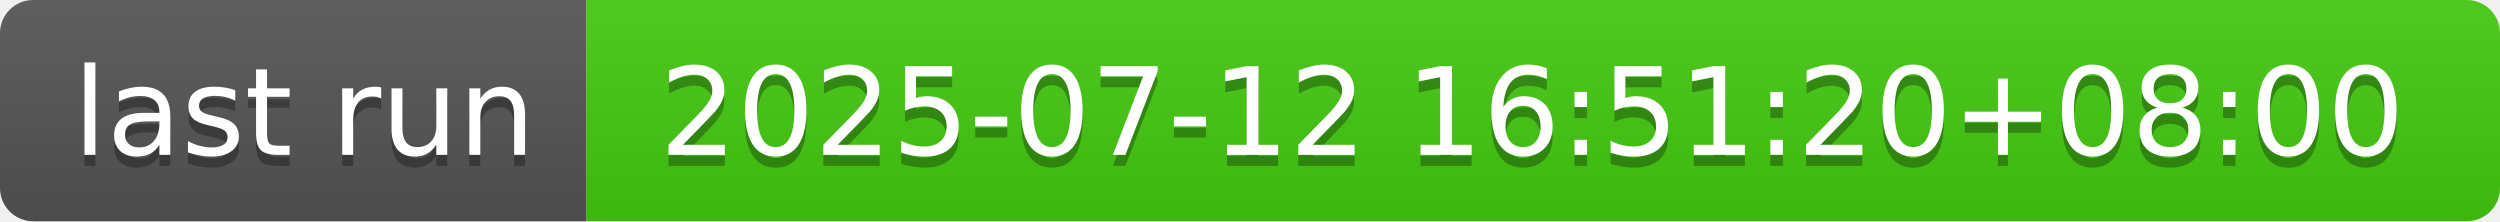
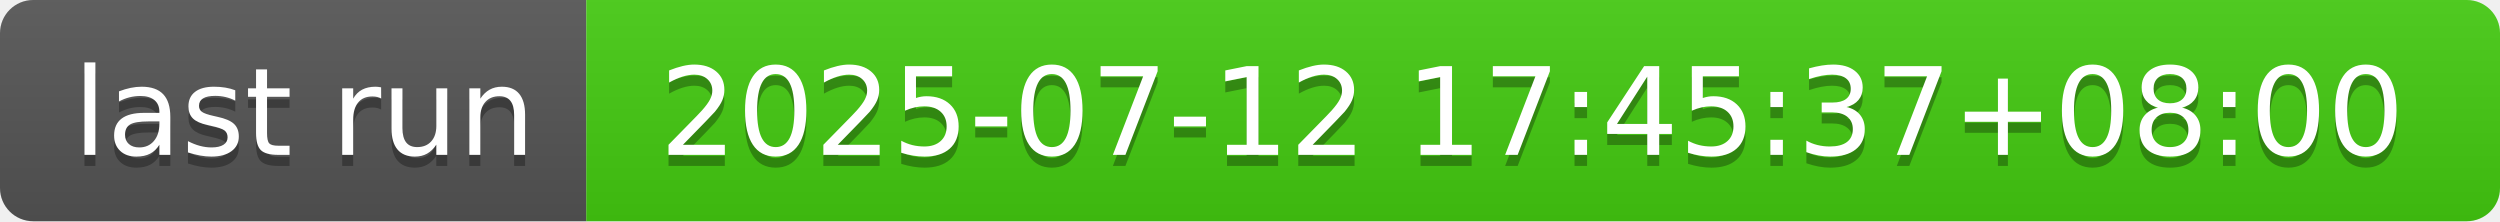
- <svg xmlns="http://www.w3.org/2000/svg" width="226" height="20" role="img" aria-label="last run: 2025-07-12 16:51:20+08:00">
+ <svg xmlns="http://www.w3.org/2000/svg" width="226" height="20" role="img" aria-label="last run: 2025-07-12 17:45:37+08:00">
  <linearGradient id="s" x2="0" y2="100%">
    <stop offset="0" stop-color="#bbb" stop-opacity=".1" />
    <stop offset="1" stop-opacity=".1" />
  </linearGradient>
  <clipPath id="r">
    <rect width="226" height="20" rx="3" fill="#fff" />
  </clipPath>
  <g clip-path="url(#r)">
    <rect width="53" height="20" fill="#555" />
    <rect x="53" width="173" height="20" fill="#4c1" />
    <rect width="226" height="20" fill="url(#s)" />
  </g>
  <g fill="#fff" text-anchor="middle" font-family="Verdana,Geneva,DejaVu Sans,sans-serif" text-rendering="geometricPrecision" font-size="110">
    <text aria-hidden="true" x="275" y="150" fill="#010101" fill-opacity=".3" transform="scale(.1)" textLength="430">last run</text>
    <text x="275" y="140" transform="scale(.1)" fill="#fff" textLength="430">last run</text>
-     <text aria-hidden="true" x="1385" y="150" fill="#010101" fill-opacity=".3" transform="scale(.1)" textLength="1630">2025-07-12 16:51:20+08:00</text>
-     <text x="1385" y="140" transform="scale(.1)" fill="#fff" textLength="1630">2025-07-12 16:51:20+08:00</text>
+     <text aria-hidden="true" x="1385" y="150" fill="#010101" fill-opacity=".3" transform="scale(.1)" textLength="1630">2025-07-12 17:45:37+08:00</text>
+     <text x="1385" y="140" transform="scale(.1)" fill="#fff" textLength="1630">2025-07-12 17:45:37+08:00</text>
  </g>
</svg>
